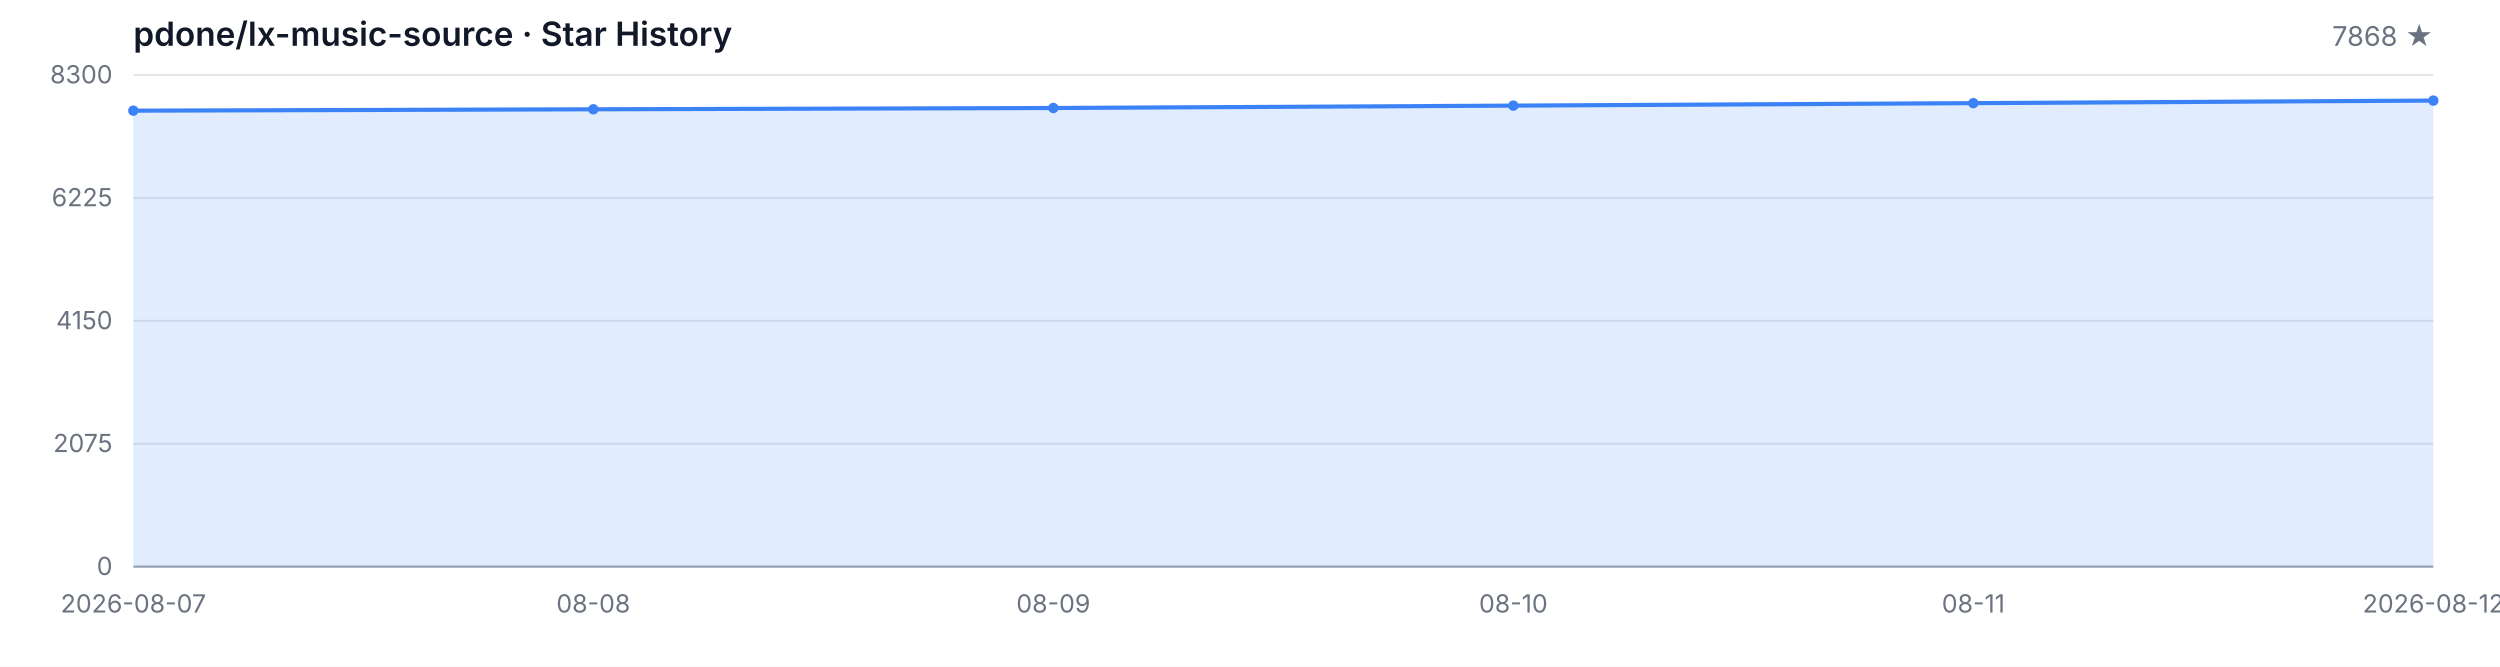
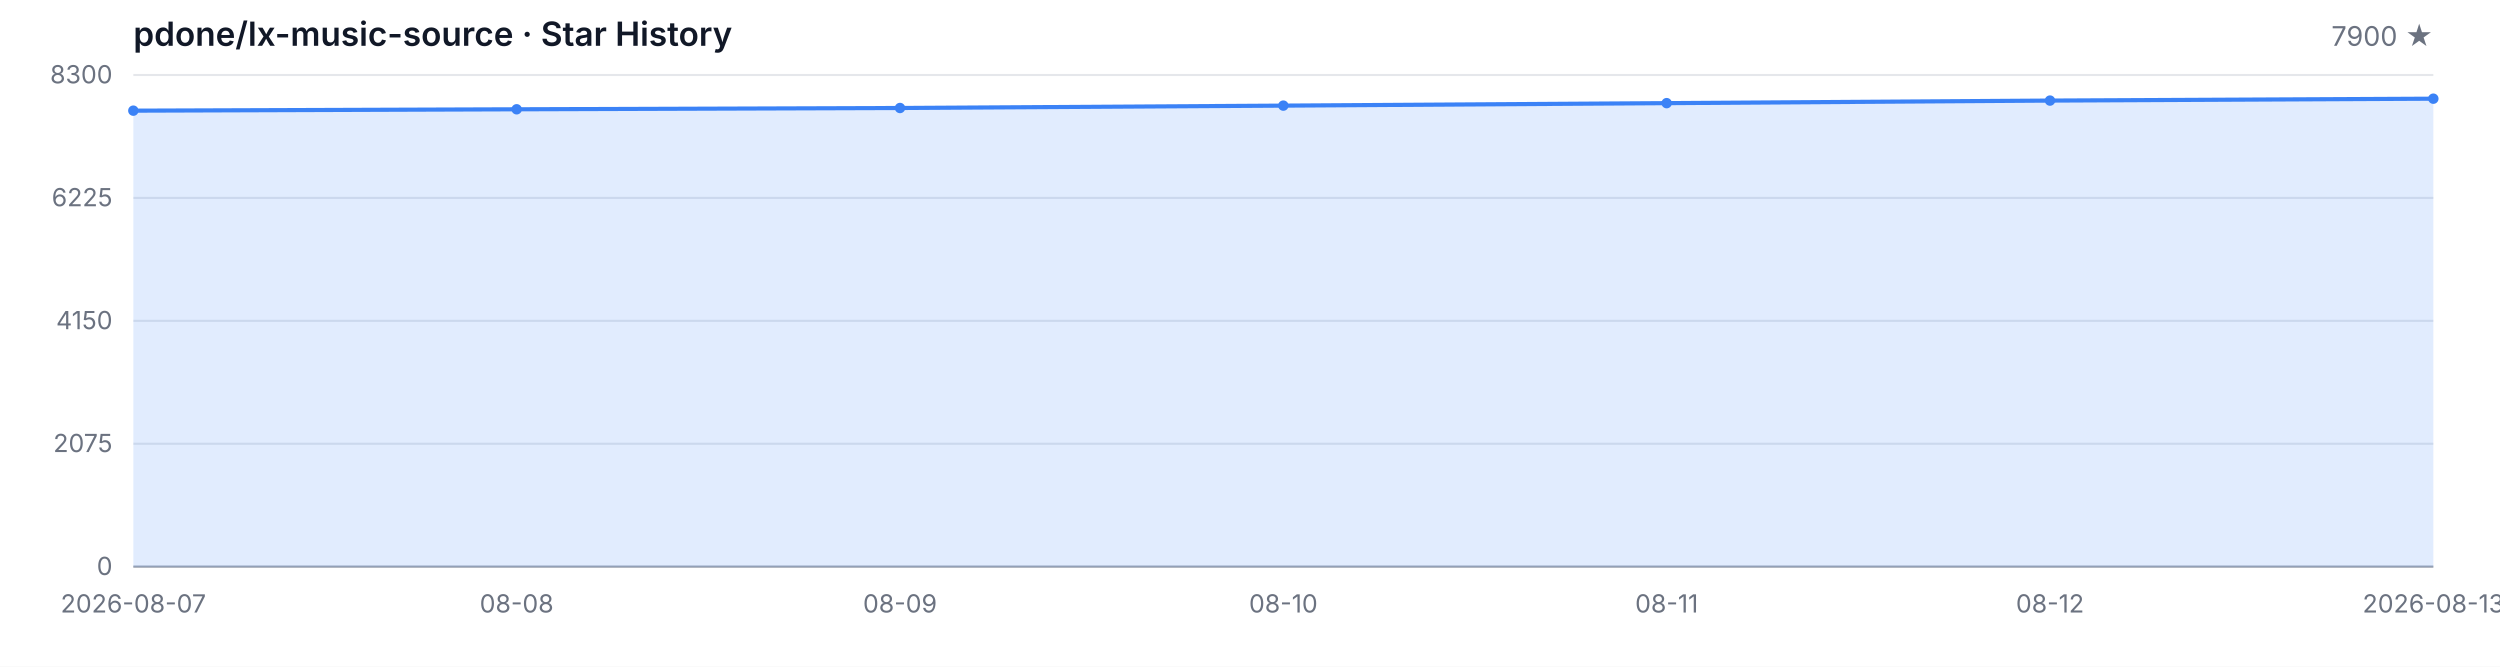
<svg xmlns="http://www.w3.org/2000/svg" width="1200" height="320" viewBox="0 0 1200 320" role="img" aria-label="Star History">
  <style>
  .bg { fill: #ffffff; }
  .grid { stroke: #e5e7eb; stroke-width: 1; }
  .axis { stroke: #9ca3af; stroke-width: 1; }
  .area { fill: rgba(59, 130, 246, 0.15); }
  .line { fill: none; stroke: #3b82f6; stroke-width: 2; stroke-linejoin: round; stroke-linecap: round; }
  .dot { fill: #3b82f6; }
  .tlabel { fill: #6b7280; font-family: -apple-system, BlinkMacSystemFont, 'Segoe UI', sans-serif; font-size: 12px; }
  .title { fill: #111827; font-family: -apple-system, BlinkMacSystemFont, 'Segoe UI', sans-serif; font-size: 16px; font-weight: 600; }
  .subtitle { fill: #6b7280; font-family: -apple-system, BlinkMacSystemFont, 'Segoe UI', sans-serif; font-size: 13px; }
  @media (prefers-color-scheme: dark) {
    .bg { fill: #0d1117; }
    .grid { stroke: #21262d; }
    .axis { stroke: #484f58; }
    .area { fill: rgba(58, 132, 255, 0.18); }
    .line { stroke: #58a6ff; }
    .dot { fill: #58a6ff; }
    .tlabel { fill: #8b949e; }
    .title { fill: #c9d1d9; }
    .subtitle { fill: #8b949e; }
  }
</style>
  <rect class="bg" width="1200" height="320" />
  <text class="title" x="64" y="22">pdone/lx-music-source · Star History</text>
-   <text class="subtitle" x="1168" y="22" text-anchor="end">7868 ★</text>
+   <text class="subtitle" x="1168" y="22" text-anchor="end">7900 ★</text>
  <line class="grid" x1="64" y1="272.00" x2="1168" y2="272.00" />
  <line class="grid" x1="64" y1="213.00" x2="1168" y2="213.00" />
  <line class="grid" x1="64" y1="154.00" x2="1168" y2="154.00" />
  <line class="grid" x1="64" y1="95.00" x2="1168" y2="95.00" />
  <line class="grid" x1="64" y1="36.00" x2="1168" y2="36.00" />
  <text class="tlabel" x="54" y="276.00" text-anchor="end">0</text>
  <text class="tlabel" x="54" y="217.00" text-anchor="end">2075</text>
  <text class="tlabel" x="54" y="158.00" text-anchor="end">4150</text>
  <text class="tlabel" x="54" y="99.00" text-anchor="end">6225</text>
  <text class="tlabel" x="54" y="40.00" text-anchor="end">8300</text>
  <line class="axis" x1="64" y1="272" x2="1168" y2="272" />
-   <path class="area" d="M 64.00 272.00 L 64.00 53.12 L 284.80 52.46 L 505.60 51.84 L 726.40 50.70 L 947.20 49.51 L 1168.00 48.28 L 1168.00 272.00 Z" />
-   <path class="line" d="M 64.00 53.12 L 284.80 52.46 L 505.60 51.84 L 726.40 50.70 L 947.20 49.51 L 1168.00 48.28" />
+   <path class="area" d="M 64.00 272.00 L 64.00 53.12 L 248.00 52.46 L 432.00 51.84 L 616.00 50.70 L 800.00 49.51 L 984.00 48.28 L 1168.00 47.37 L 1168.00 272.00 Z" />
+   <path class="line" d="M 64.00 53.12 L 248.00 52.46 L 432.00 51.84 L 616.00 50.70 L 800.00 49.51 L 984.00 48.28 L 1168.00 47.37" />
  <circle class="dot" cx="64.00" cy="53.12" r="2.5" />
-   <circle class="dot" cx="284.80" cy="52.46" r="2.5" />
-   <circle class="dot" cx="505.60" cy="51.84" r="2.5" />
-   <circle class="dot" cx="726.40" cy="50.70" r="2.5" />
-   <circle class="dot" cx="947.20" cy="49.51" r="2.5" />
-   <circle class="dot" cx="1168.00" cy="48.28" r="2.5" />
+   <circle class="dot" cx="248.00" cy="52.46" r="2.5" />
+   <circle class="dot" cx="432.00" cy="51.84" r="2.5" />
+   <circle class="dot" cx="616.00" cy="50.70" r="2.5" />
+   <circle class="dot" cx="800.00" cy="49.51" r="2.5" />
+   <circle class="dot" cx="984.00" cy="48.28" r="2.5" />
+   <circle class="dot" cx="1168.00" cy="47.37" r="2.5" />
  <text class="tlabel" x="64.00" y="294" text-anchor="middle">2026-08-07</text>
-   <text class="tlabel" x="284.80" y="294" text-anchor="middle">08-08</text>
-   <text class="tlabel" x="505.60" y="294" text-anchor="middle">08-09</text>
-   <text class="tlabel" x="726.40" y="294" text-anchor="middle">08-10</text>
-   <text class="tlabel" x="947.20" y="294" text-anchor="middle">08-11</text>
-   <text class="tlabel" x="1168.00" y="294" text-anchor="middle">2026-08-12</text>
+   <text class="tlabel" x="248.00" y="294" text-anchor="middle">08-08</text>
+   <text class="tlabel" x="432.00" y="294" text-anchor="middle">08-09</text>
+   <text class="tlabel" x="616.00" y="294" text-anchor="middle">08-10</text>
+   <text class="tlabel" x="800.00" y="294" text-anchor="middle">08-11</text>
+   <text class="tlabel" x="984.00" y="294" text-anchor="middle">08-12</text>
+   <text class="tlabel" x="1168.00" y="294" text-anchor="middle">2026-08-13</text>
</svg>
